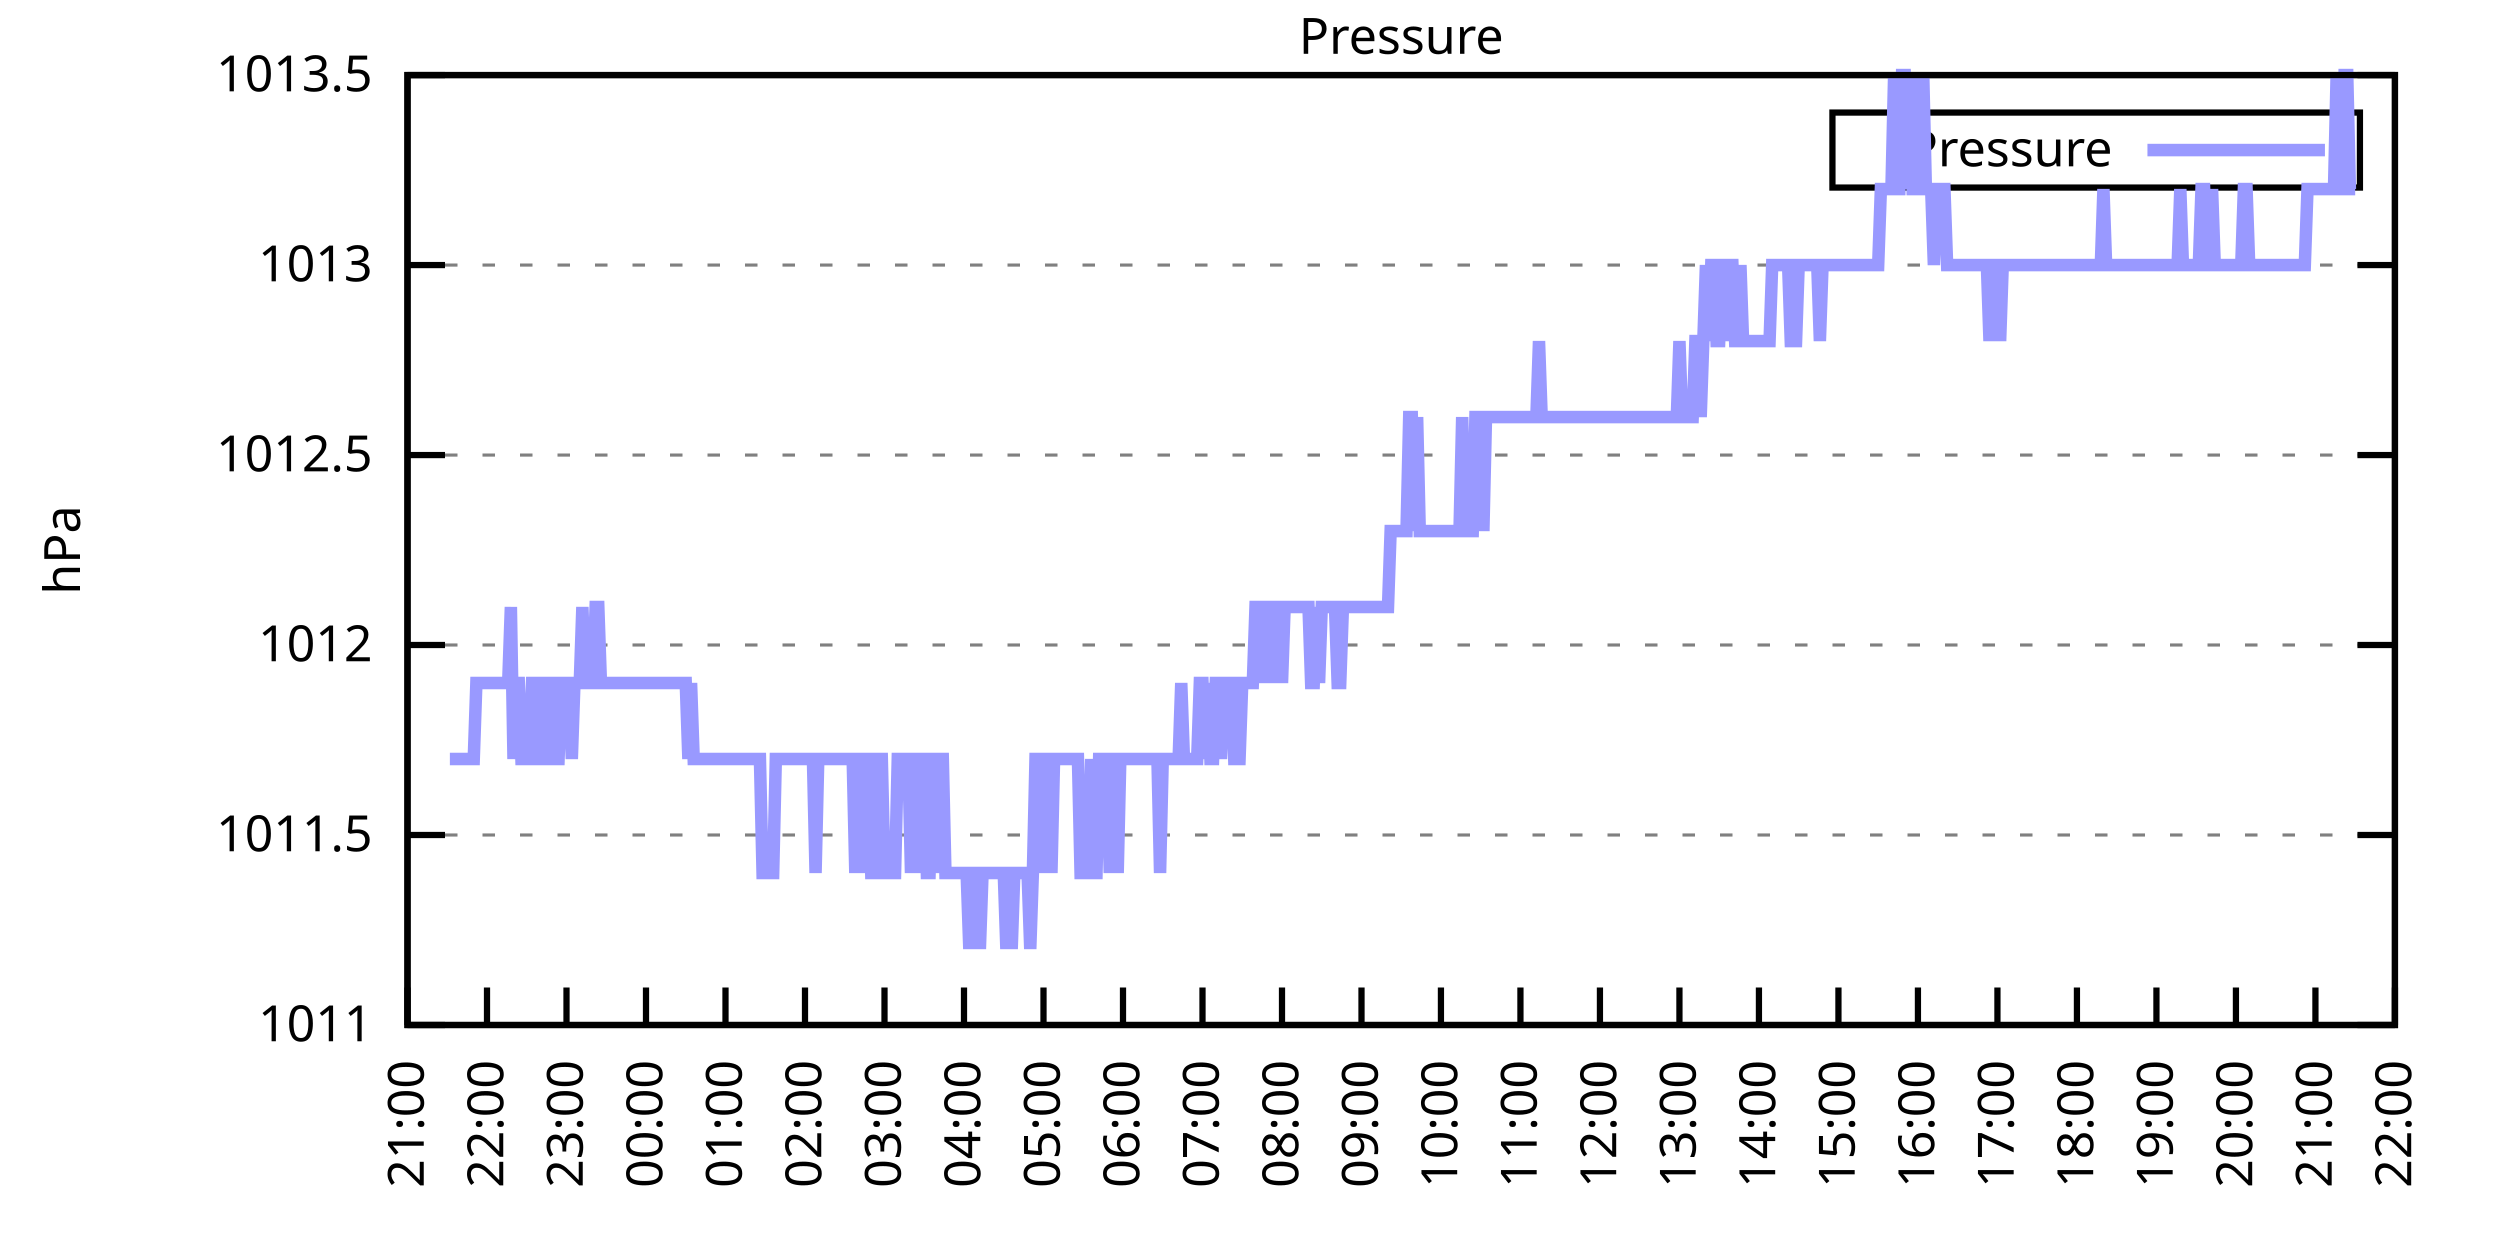
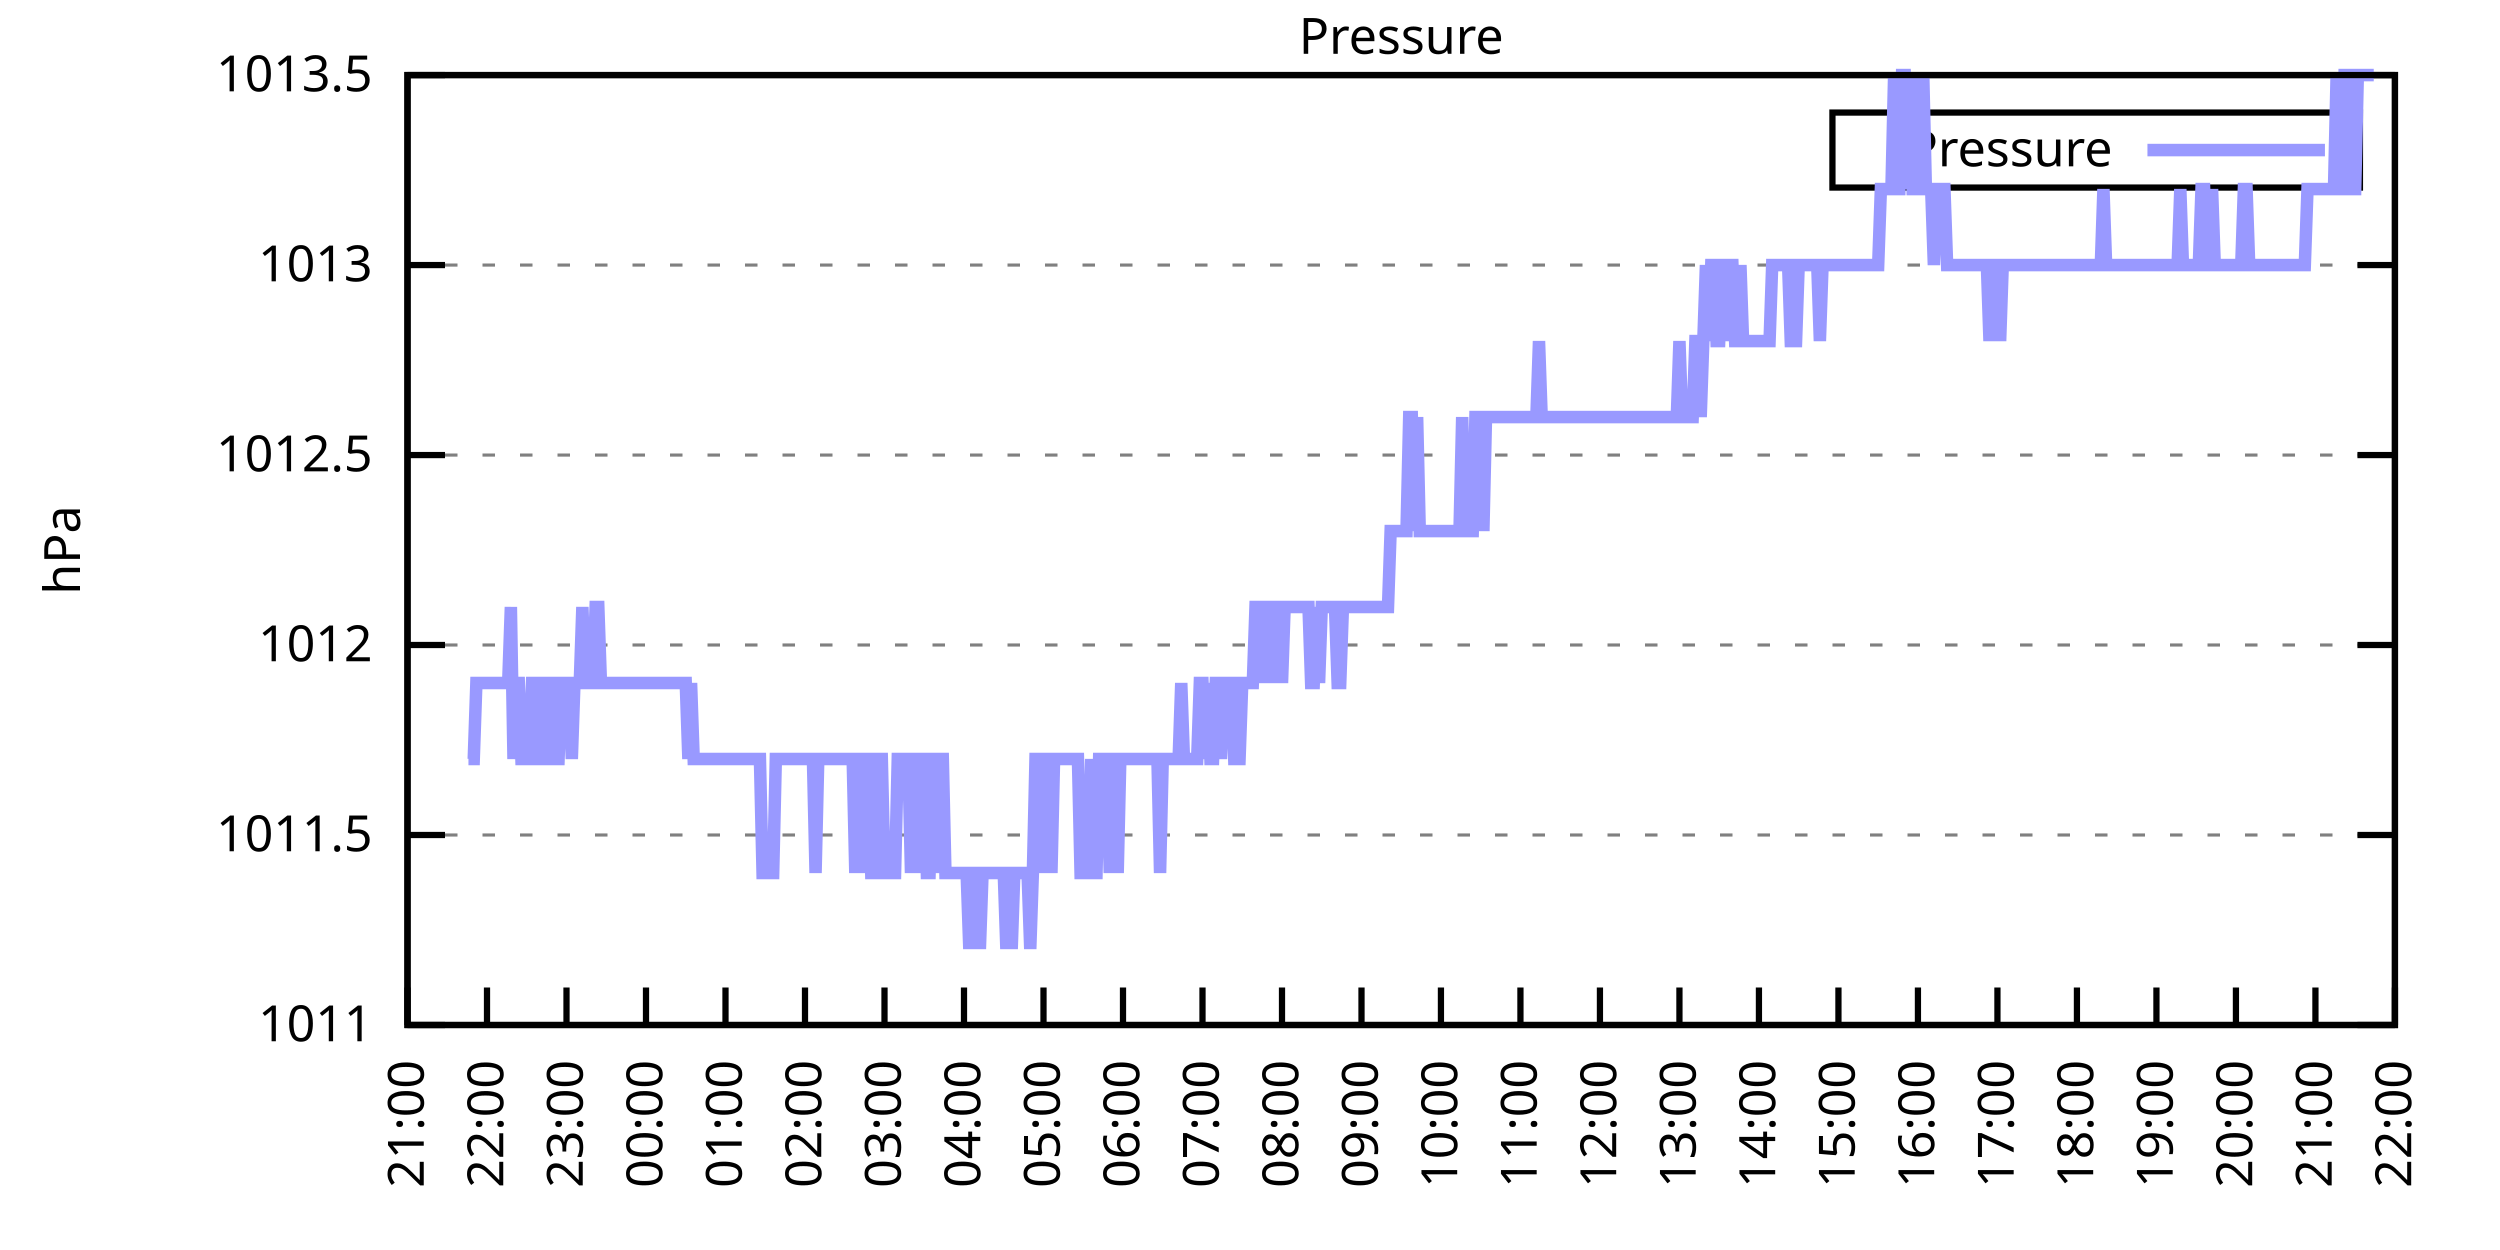
<svg xmlns="http://www.w3.org/2000/svg" xmlns:xlink="http://www.w3.org/1999/xlink" width="400" height="200" viewBox="0 0 400 200">
  <g id="gnuplot_canvas">
    <rect x="0" y="0" width="400" height="200" fill="none" />
    <defs>
      <circle id="gpDot" r="0.5" stroke-width="0.5" stroke="currentColor" />
      <path id="gpPt0" stroke-width="0.333" stroke="currentColor" d="M-1,0 h2 M0,-1 v2" />
      <path id="gpPt1" stroke-width="0.333" stroke="currentColor" d="M-1,-1 L1,1 M1,-1 L-1,1" />
      <path id="gpPt2" stroke-width="0.333" stroke="currentColor" d="M-1,0 L1,0 M0,-1 L0,1 M-1,-1 L1,1 M-1,1 L1,-1" />
      <rect id="gpPt3" stroke-width="0.333" stroke="currentColor" x="-1" y="-1" width="2" height="2" />
      <rect id="gpPt4" stroke-width="0.333" stroke="currentColor" fill="currentColor" x="-1" y="-1" width="2" height="2" />
      <circle id="gpPt5" stroke-width="0.333" stroke="currentColor" cx="0" cy="0" r="1" />
      <use xlink:href="#gpPt5" id="gpPt6" fill="currentColor" stroke="none" />
      <path id="gpPt7" stroke-width="0.333" stroke="currentColor" d="M0,-1.33 L-1.33,0.67 L1.33,0.67 z" />
      <use xlink:href="#gpPt7" id="gpPt8" fill="currentColor" stroke="none" />
      <use xlink:href="#gpPt7" id="gpPt9" stroke="currentColor" transform="rotate(180)" />
      <use xlink:href="#gpPt9" id="gpPt10" fill="currentColor" stroke="none" />
      <use xlink:href="#gpPt3" id="gpPt11" stroke="currentColor" transform="rotate(45)" />
      <use xlink:href="#gpPt11" id="gpPt12" fill="currentColor" stroke="none" />
      <path id="gpPt13" stroke-width="0.333" stroke="currentColor" d="M0,1.330 L1.265,0.411 L0.782,-1.067 L-0.782,-1.076 L-1.265,0.411 z" />
      <use xlink:href="#gpPt13" id="gpPt14" fill="currentColor" stroke="none" />
      <filter id="textbox" filterUnits="objectBoundingBox" x="0" y="0" height="1" width="1">
        <feFlood flood-color="white" flood-opacity="1" result="bgnd" />
        <feComposite in="SourceGraphic" in2="bgnd" operator="atop" />
      </filter>
      <filter id="greybox" filterUnits="objectBoundingBox" x="0" y="0" height="1" width="1">
        <feFlood flood-color="lightgrey" flood-opacity="1" result="grey" />
        <feComposite in="SourceGraphic" in2="grey" operator="atop" />
      </filter>
    </defs>
    <g fill="none" color="white" stroke="currentColor" stroke-width="1.00" stroke-linecap="butt" stroke-linejoin="miter">
</g>
    <g fill="none" color="black" stroke="currentColor" stroke-width="1.00" stroke-linecap="butt" stroke-linejoin="miter">
      <g stroke="none" shape-rendering="crispEdges">
        <polygon fill="rgb(255, 255, 255)" points="65.20,164.00 383.18,164.00 383.18,12.02 65.20,12.02 " />
      </g>
    </g>
    <g fill="none" color="black" stroke="currentColor" stroke-width="1.00" stroke-linecap="butt" stroke-linejoin="miter">
</g>
    <g fill="none" color="black" stroke="black" stroke-width="0.50" stroke-linecap="butt" stroke-linejoin="miter">
</g>
    <g fill="none" color="gray" stroke="currentColor" stroke-width="0.50" stroke-linecap="butt" stroke-linejoin="miter">
      <path stroke="gray" stroke-dasharray="2,4" class="gridline" d="M65.20,164.00 L383.19,164.00  " />
    </g>
    <g fill="none" color="gray" stroke="gray" stroke-width="1.00" stroke-linecap="butt" stroke-linejoin="miter">
</g>
    <g fill="none" color="black" stroke="currentColor" stroke-width="1.00" stroke-linecap="butt" stroke-linejoin="miter">
      <path stroke="black" d="M65.20,164.00 L71.20,164.00 M383.19,164.00 L377.19,164.00  " />
      <g transform="translate(59.60,166.60)" stroke="none" fill="black" font-family="Sans" font-size="8.00" text-anchor="end">
        <text>
          <tspan font-family="Sans"> 1011</tspan>
        </text>
      </g>
    </g>
    <g fill="none" color="black" stroke="currentColor" stroke-width="1.00" stroke-linecap="butt" stroke-linejoin="miter">
</g>
    <g fill="none" color="black" stroke="black" stroke-width="0.50" stroke-linecap="butt" stroke-linejoin="miter">
</g>
    <g fill="none" color="gray" stroke="currentColor" stroke-width="0.50" stroke-linecap="butt" stroke-linejoin="miter">
      <path stroke="gray" stroke-dasharray="2,4" class="gridline" d="M65.20,133.60 L383.19,133.60  " />
    </g>
    <g fill="none" color="gray" stroke="gray" stroke-width="1.00" stroke-linecap="butt" stroke-linejoin="miter">
</g>
    <g fill="none" color="black" stroke="currentColor" stroke-width="1.00" stroke-linecap="butt" stroke-linejoin="miter">
      <path stroke="black" d="M65.20,133.60 L71.20,133.60 M383.19,133.60 L377.19,133.60  " />
      <g transform="translate(59.60,136.20)" stroke="none" fill="black" font-family="Sans" font-size="8.00" text-anchor="end">
        <text>
          <tspan font-family="Sans"> 1011.5</tspan>
        </text>
      </g>
    </g>
    <g fill="none" color="black" stroke="currentColor" stroke-width="1.00" stroke-linecap="butt" stroke-linejoin="miter">
</g>
    <g fill="none" color="black" stroke="black" stroke-width="0.50" stroke-linecap="butt" stroke-linejoin="miter">
</g>
    <g fill="none" color="gray" stroke="currentColor" stroke-width="0.50" stroke-linecap="butt" stroke-linejoin="miter">
      <path stroke="gray" stroke-dasharray="2,4" class="gridline" d="M65.20,103.20 L383.19,103.20  " />
    </g>
    <g fill="none" color="gray" stroke="gray" stroke-width="1.00" stroke-linecap="butt" stroke-linejoin="miter">
</g>
    <g fill="none" color="black" stroke="currentColor" stroke-width="1.00" stroke-linecap="butt" stroke-linejoin="miter">
      <path stroke="black" d="M65.20,103.20 L71.20,103.20 M383.19,103.20 L377.19,103.20  " />
      <g transform="translate(59.60,105.80)" stroke="none" fill="black" font-family="Sans" font-size="8.00" text-anchor="end">
        <text>
          <tspan font-family="Sans"> 1012</tspan>
        </text>
      </g>
    </g>
    <g fill="none" color="black" stroke="currentColor" stroke-width="1.00" stroke-linecap="butt" stroke-linejoin="miter">
</g>
    <g fill="none" color="black" stroke="black" stroke-width="0.50" stroke-linecap="butt" stroke-linejoin="miter">
</g>
    <g fill="none" color="gray" stroke="currentColor" stroke-width="0.50" stroke-linecap="butt" stroke-linejoin="miter">
      <path stroke="gray" stroke-dasharray="2,4" class="gridline" d="M65.20,72.81 L383.19,72.81  " />
    </g>
    <g fill="none" color="gray" stroke="gray" stroke-width="1.00" stroke-linecap="butt" stroke-linejoin="miter">
</g>
    <g fill="none" color="black" stroke="currentColor" stroke-width="1.00" stroke-linecap="butt" stroke-linejoin="miter">
      <path stroke="black" d="M65.20,72.81 L71.20,72.81 M383.19,72.81 L377.19,72.81  " />
      <g transform="translate(59.60,75.41)" stroke="none" fill="black" font-family="Sans" font-size="8.00" text-anchor="end">
        <text>
          <tspan font-family="Sans"> 1012.5</tspan>
        </text>
      </g>
    </g>
    <g fill="none" color="black" stroke="currentColor" stroke-width="1.00" stroke-linecap="butt" stroke-linejoin="miter">
</g>
    <g fill="none" color="black" stroke="black" stroke-width="0.50" stroke-linecap="butt" stroke-linejoin="miter">
</g>
    <g fill="none" color="gray" stroke="currentColor" stroke-width="0.50" stroke-linecap="butt" stroke-linejoin="miter">
      <path stroke="gray" stroke-dasharray="2,4" class="gridline" d="M65.20,42.41 L383.19,42.41  " />
    </g>
    <g fill="none" color="gray" stroke="gray" stroke-width="1.00" stroke-linecap="butt" stroke-linejoin="miter">
</g>
    <g fill="none" color="black" stroke="currentColor" stroke-width="1.00" stroke-linecap="butt" stroke-linejoin="miter">
      <path stroke="black" d="M65.20,42.41 L71.20,42.41 M383.19,42.41 L377.19,42.41  " />
      <g transform="translate(59.60,45.01)" stroke="none" fill="black" font-family="Sans" font-size="8.00" text-anchor="end">
        <text>
          <tspan font-family="Sans"> 1013</tspan>
        </text>
      </g>
    </g>
    <g fill="none" color="black" stroke="currentColor" stroke-width="1.00" stroke-linecap="butt" stroke-linejoin="miter">
</g>
    <g fill="none" color="black" stroke="black" stroke-width="0.50" stroke-linecap="butt" stroke-linejoin="miter">
</g>
    <g fill="none" color="gray" stroke="currentColor" stroke-width="0.50" stroke-linecap="butt" stroke-linejoin="miter">
      <path stroke="gray" stroke-dasharray="2,4" class="gridline" d="M65.20,12.01 L383.19,12.01  " />
    </g>
    <g fill="none" color="gray" stroke="gray" stroke-width="1.00" stroke-linecap="butt" stroke-linejoin="miter">
</g>
    <g fill="none" color="black" stroke="currentColor" stroke-width="1.00" stroke-linecap="butt" stroke-linejoin="miter">
      <path stroke="black" d="M65.20,12.01 L71.20,12.01 M383.19,12.01 L377.19,12.01  " />
      <g transform="translate(59.60,14.61)" stroke="none" fill="black" font-family="Sans" font-size="8.00" text-anchor="end">
        <text>
          <tspan font-family="Sans"> 1013.5</tspan>
        </text>
      </g>
    </g>
    <g fill="none" color="black" stroke="currentColor" stroke-width="1.00" stroke-linecap="butt" stroke-linejoin="miter">
      <path stroke="black" d="M65.20,164.00 L65.20,158.00  " />
      <g transform="translate(67.80,169.60) rotate(270.00)" stroke="none" fill="black" font-family="Sans" font-size="8.00" text-anchor="end">
        <text>
          <tspan font-family="Sans">21:00</tspan>
        </text>
      </g>
    </g>
    <g fill="none" color="black" stroke="currentColor" stroke-width="1.00" stroke-linecap="butt" stroke-linejoin="miter">
      <path stroke="black" d="M77.92,164.00 L77.92,158.00  " />
      <g transform="translate(80.52,169.60) rotate(270.00)" stroke="none" fill="black" font-family="Sans" font-size="8.00" text-anchor="end">
        <text>
          <tspan font-family="Sans">22:00</tspan>
        </text>
      </g>
    </g>
    <g fill="none" color="black" stroke="currentColor" stroke-width="1.00" stroke-linecap="butt" stroke-linejoin="miter">
      <path stroke="black" d="M90.64,164.00 L90.64,158.00  " />
      <g transform="translate(93.24,169.60) rotate(270.00)" stroke="none" fill="black" font-family="Sans" font-size="8.00" text-anchor="end">
        <text>
          <tspan font-family="Sans">23:00</tspan>
        </text>
      </g>
    </g>
    <g fill="none" color="black" stroke="currentColor" stroke-width="1.00" stroke-linecap="butt" stroke-linejoin="miter">
      <path stroke="black" d="M103.36,164.00 L103.36,158.00  " />
      <g transform="translate(105.96,169.60) rotate(270.00)" stroke="none" fill="black" font-family="Sans" font-size="8.00" text-anchor="end">
        <text>
          <tspan font-family="Sans">00:00</tspan>
        </text>
      </g>
    </g>
    <g fill="none" color="black" stroke="currentColor" stroke-width="1.00" stroke-linecap="butt" stroke-linejoin="miter">
      <path stroke="black" d="M116.08,164.00 L116.08,158.00  " />
      <g transform="translate(118.68,169.60) rotate(270.00)" stroke="none" fill="black" font-family="Sans" font-size="8.00" text-anchor="end">
        <text>
          <tspan font-family="Sans">01:00</tspan>
        </text>
      </g>
    </g>
    <g fill="none" color="black" stroke="currentColor" stroke-width="1.00" stroke-linecap="butt" stroke-linejoin="miter">
      <path stroke="black" d="M128.80,164.00 L128.80,158.00  " />
      <g transform="translate(131.40,169.60) rotate(270.00)" stroke="none" fill="black" font-family="Sans" font-size="8.00" text-anchor="end">
        <text>
          <tspan font-family="Sans">02:00</tspan>
        </text>
      </g>
    </g>
    <g fill="none" color="black" stroke="currentColor" stroke-width="1.00" stroke-linecap="butt" stroke-linejoin="miter">
      <path stroke="black" d="M141.52,164.00 L141.52,158.00  " />
      <g transform="translate(144.12,169.60) rotate(270.00)" stroke="none" fill="black" font-family="Sans" font-size="8.00" text-anchor="end">
        <text>
          <tspan font-family="Sans">03:00</tspan>
        </text>
      </g>
    </g>
    <g fill="none" color="black" stroke="currentColor" stroke-width="1.00" stroke-linecap="butt" stroke-linejoin="miter">
      <path stroke="black" d="M154.24,164.00 L154.24,158.00  " />
      <g transform="translate(156.84,169.60) rotate(270.00)" stroke="none" fill="black" font-family="Sans" font-size="8.00" text-anchor="end">
        <text>
          <tspan font-family="Sans">04:00</tspan>
        </text>
      </g>
    </g>
    <g fill="none" color="black" stroke="currentColor" stroke-width="1.00" stroke-linecap="butt" stroke-linejoin="miter">
      <path stroke="black" d="M166.96,164.00 L166.96,158.00  " />
      <g transform="translate(169.56,169.60) rotate(270.00)" stroke="none" fill="black" font-family="Sans" font-size="8.00" text-anchor="end">
        <text>
          <tspan font-family="Sans">05:00</tspan>
        </text>
      </g>
    </g>
    <g fill="none" color="black" stroke="currentColor" stroke-width="1.00" stroke-linecap="butt" stroke-linejoin="miter">
      <path stroke="black" d="M179.68,164.00 L179.68,158.00  " />
      <g transform="translate(182.28,169.60) rotate(270.00)" stroke="none" fill="black" font-family="Sans" font-size="8.00" text-anchor="end">
        <text>
          <tspan font-family="Sans">06:00</tspan>
        </text>
      </g>
    </g>
    <g fill="none" color="black" stroke="currentColor" stroke-width="1.00" stroke-linecap="butt" stroke-linejoin="miter">
      <path stroke="black" d="M192.40,164.00 L192.40,158.00  " />
      <g transform="translate(195.00,169.60) rotate(270.00)" stroke="none" fill="black" font-family="Sans" font-size="8.00" text-anchor="end">
        <text>
          <tspan font-family="Sans">07:00</tspan>
        </text>
      </g>
    </g>
    <g fill="none" color="black" stroke="currentColor" stroke-width="1.00" stroke-linecap="butt" stroke-linejoin="miter">
      <path stroke="black" d="M205.12,164.00 L205.12,158.00  " />
      <g transform="translate(207.72,169.60) rotate(270.00)" stroke="none" fill="black" font-family="Sans" font-size="8.00" text-anchor="end">
        <text>
          <tspan font-family="Sans">08:00</tspan>
        </text>
      </g>
    </g>
    <g fill="none" color="black" stroke="currentColor" stroke-width="1.00" stroke-linecap="butt" stroke-linejoin="miter">
      <path stroke="black" d="M217.84,164.00 L217.84,158.00  " />
      <g transform="translate(220.44,169.60) rotate(270.00)" stroke="none" fill="black" font-family="Sans" font-size="8.00" text-anchor="end">
        <text>
          <tspan font-family="Sans">09:00</tspan>
        </text>
      </g>
    </g>
    <g fill="none" color="black" stroke="currentColor" stroke-width="1.00" stroke-linecap="butt" stroke-linejoin="miter">
      <path stroke="black" d="M230.55,164.00 L230.55,158.00  " />
      <g transform="translate(233.15,169.60) rotate(270.00)" stroke="none" fill="black" font-family="Sans" font-size="8.00" text-anchor="end">
        <text>
          <tspan font-family="Sans">10:00</tspan>
        </text>
      </g>
    </g>
    <g fill="none" color="black" stroke="currentColor" stroke-width="1.00" stroke-linecap="butt" stroke-linejoin="miter">
      <path stroke="black" d="M243.27,164.00 L243.27,158.00  " />
      <g transform="translate(245.87,169.60) rotate(270.00)" stroke="none" fill="black" font-family="Sans" font-size="8.00" text-anchor="end">
        <text>
          <tspan font-family="Sans">11:00</tspan>
        </text>
      </g>
    </g>
    <g fill="none" color="black" stroke="currentColor" stroke-width="1.00" stroke-linecap="butt" stroke-linejoin="miter">
      <path stroke="black" d="M255.99,164.00 L255.99,158.00  " />
      <g transform="translate(258.59,169.60) rotate(270.00)" stroke="none" fill="black" font-family="Sans" font-size="8.00" text-anchor="end">
        <text>
          <tspan font-family="Sans">12:00</tspan>
        </text>
      </g>
    </g>
    <g fill="none" color="black" stroke="currentColor" stroke-width="1.00" stroke-linecap="butt" stroke-linejoin="miter">
      <path stroke="black" d="M268.71,164.00 L268.71,158.00  " />
      <g transform="translate(271.31,169.60) rotate(270.00)" stroke="none" fill="black" font-family="Sans" font-size="8.00" text-anchor="end">
        <text>
          <tspan font-family="Sans">13:00</tspan>
        </text>
      </g>
    </g>
    <g fill="none" color="black" stroke="currentColor" stroke-width="1.00" stroke-linecap="butt" stroke-linejoin="miter">
      <path stroke="black" d="M281.43,164.00 L281.43,158.00  " />
      <g transform="translate(284.03,169.60) rotate(270.00)" stroke="none" fill="black" font-family="Sans" font-size="8.00" text-anchor="end">
        <text>
          <tspan font-family="Sans">14:00</tspan>
        </text>
      </g>
    </g>
    <g fill="none" color="black" stroke="currentColor" stroke-width="1.00" stroke-linecap="butt" stroke-linejoin="miter">
      <path stroke="black" d="M294.15,164.00 L294.15,158.00  " />
      <g transform="translate(296.75,169.60) rotate(270.00)" stroke="none" fill="black" font-family="Sans" font-size="8.00" text-anchor="end">
        <text>
          <tspan font-family="Sans">15:00</tspan>
        </text>
      </g>
    </g>
    <g fill="none" color="black" stroke="currentColor" stroke-width="1.00" stroke-linecap="butt" stroke-linejoin="miter">
      <path stroke="black" d="M306.87,164.00 L306.87,158.00  " />
      <g transform="translate(309.47,169.60) rotate(270.00)" stroke="none" fill="black" font-family="Sans" font-size="8.00" text-anchor="end">
        <text>
          <tspan font-family="Sans">16:00</tspan>
        </text>
      </g>
    </g>
    <g fill="none" color="black" stroke="currentColor" stroke-width="1.00" stroke-linecap="butt" stroke-linejoin="miter">
      <path stroke="black" d="M319.59,164.00 L319.59,158.00  " />
      <g transform="translate(322.19,169.60) rotate(270.00)" stroke="none" fill="black" font-family="Sans" font-size="8.00" text-anchor="end">
        <text>
          <tspan font-family="Sans">17:00</tspan>
        </text>
      </g>
    </g>
    <g fill="none" color="black" stroke="currentColor" stroke-width="1.00" stroke-linecap="butt" stroke-linejoin="miter">
      <path stroke="black" d="M332.31,164.00 L332.31,158.00  " />
      <g transform="translate(334.91,169.60) rotate(270.00)" stroke="none" fill="black" font-family="Sans" font-size="8.00" text-anchor="end">
        <text>
          <tspan font-family="Sans">18:00</tspan>
        </text>
      </g>
    </g>
    <g fill="none" color="black" stroke="currentColor" stroke-width="1.00" stroke-linecap="butt" stroke-linejoin="miter">
      <path stroke="black" d="M345.03,164.00 L345.03,158.00  " />
      <g transform="translate(347.63,169.60) rotate(270.00)" stroke="none" fill="black" font-family="Sans" font-size="8.00" text-anchor="end">
        <text>
          <tspan font-family="Sans">19:00</tspan>
        </text>
      </g>
    </g>
    <g fill="none" color="black" stroke="currentColor" stroke-width="1.00" stroke-linecap="butt" stroke-linejoin="miter">
      <path stroke="black" d="M357.75,164.00 L357.75,158.00  " />
      <g transform="translate(360.35,169.60) rotate(270.00)" stroke="none" fill="black" font-family="Sans" font-size="8.00" text-anchor="end">
        <text>
          <tspan font-family="Sans">20:00</tspan>
        </text>
      </g>
    </g>
    <g fill="none" color="black" stroke="currentColor" stroke-width="1.00" stroke-linecap="butt" stroke-linejoin="miter">
      <path stroke="black" d="M370.47,164.00 L370.47,158.00  " />
      <g transform="translate(373.07,169.60) rotate(270.00)" stroke="none" fill="black" font-family="Sans" font-size="8.00" text-anchor="end">
        <text>
          <tspan font-family="Sans">21:00</tspan>
        </text>
      </g>
    </g>
    <g fill="none" color="black" stroke="currentColor" stroke-width="1.00" stroke-linecap="butt" stroke-linejoin="miter">
      <path stroke="black" d="M383.19,164.00 L383.19,158.00  " />
      <g transform="translate(385.79,169.60) rotate(270.00)" stroke="none" fill="black" font-family="Sans" font-size="8.00" text-anchor="end">
        <text>
          <tspan font-family="Sans">22:00</tspan>
        </text>
      </g>
    </g>
    <g fill="none" color="black" stroke="currentColor" stroke-width="1.00" stroke-linecap="butt" stroke-linejoin="miter">
</g>
    <g fill="none" color="black" stroke="currentColor" stroke-width="1.00" stroke-linecap="butt" stroke-linejoin="miter">
      <path stroke="black" d="M65.20,12.01 L65.20,164.00 L383.19,164.00 L383.19,12.01 L65.20,12.01 Z  " />
    </g>
    <g fill="none" color="black" stroke="currentColor" stroke-width="1.00" stroke-linecap="butt" stroke-linejoin="miter">
</g>
    <g fill="none" color="black" stroke="currentColor" stroke-width="1.00" stroke-linecap="butt" stroke-linejoin="miter">
      <path stroke="black" d="M293.19,30.01 L293.19,18.01 L377.59,18.01 L377.59,30.01 L293.19,30.01 Z  " />
    </g>
    <g id="Pressure_plot_1">
      <g fill="none" color="white" stroke="black" stroke-width="2.00" stroke-linecap="butt" stroke-linejoin="miter">
</g>
      <g fill="none" color="black" stroke="currentColor" stroke-width="2.00" stroke-linecap="butt" stroke-linejoin="miter">
        <g transform="translate(337.99,26.61)" stroke="none" fill="black" font-family="Sans" font-size="8.00" text-anchor="end">
          <text>
            <tspan font-family="Sans">Pressure</tspan>
          </text>
        </g>
      </g>
      <g fill="none" color="black" stroke="currentColor" stroke-width="2.00" stroke-linecap="butt" stroke-linejoin="miter">
-         <path stroke="rgb(153, 153, 255)" d="M343.59,24.01 L371.99,24.01 M71.98,121.44 L72.41,121.44 L72.83,121.44 L73.26,121.44 L73.68,121.44 L74.10,121.44   L74.53,121.44 L74.95,121.44 L75.38,121.44 L75.80,121.44 L76.22,109.28 L76.65,109.28 L77.07,109.28 L77.50,109.28   L77.92,109.28 L78.34,109.28 L78.77,109.28 L79.19,109.28 L79.62,109.28 L80.04,109.28 L80.46,109.28 L80.89,109.28   L81.31,109.28 L81.74,97.12 L82.16,121.44 L82.58,109.28 L83.01,109.28 L83.43,121.44 L83.86,121.44 L84.28,121.44   L84.70,121.44 L85.13,109.28 L85.55,109.28 L85.98,109.28 L86.40,121.44 L86.82,121.44 L87.25,121.44 L87.67,109.28   L88.10,109.28 L88.52,109.28 L88.94,121.44 L89.37,121.44 L89.79,109.28 L90.22,109.28 L90.64,109.28 L91.06,109.28   L91.49,121.44 L91.91,109.28 L92.34,109.28 L92.76,109.28 L93.18,97.12 L93.61,109.28 L94.03,109.28 L94.46,109.28   L94.88,109.28 L95.30,97.12 L95.73,97.12 L96.15,109.28 L96.58,109.28 L97.00,109.28 L97.42,109.28 L97.85,109.28   L98.27,109.28 L98.69,109.28 L99.12,109.28 L99.54,109.28 L99.97,109.28 L100.39,109.28 L100.81,109.28 L101.24,109.28   L101.66,109.28 L102.09,109.28 L102.51,109.28 L102.93,109.28 L103.36,109.28 L103.78,109.28 L104.21,109.28 L104.63,109.28   L105.05,109.28 L105.48,109.28 L105.90,109.28 L106.33,109.28 L106.75,109.28 L107.17,109.28 L107.60,109.28 L108.02,109.28   L108.45,109.28 L108.87,109.28 L109.29,109.28 L109.72,109.28 L110.14,121.44 L110.57,109.28 L110.99,121.44 L111.41,121.44   L111.84,121.44 L112.26,121.44 L112.69,121.44 L113.11,121.44 L113.53,121.44 L113.96,121.44 L114.38,121.44 L114.81,121.44   L115.23,121.44 L115.65,121.44 L116.08,121.44 L116.50,121.44 L116.93,121.44 L117.35,121.44 L117.77,121.44 L118.20,121.44   L118.62,121.44 L119.05,121.44 L119.47,121.44 L119.89,121.44 L120.32,121.44 L120.74,121.44 L121.17,121.44 L121.59,121.44   L122.01,139.68 L122.44,139.68 L122.86,139.68 L123.29,139.68 L123.71,139.68 L124.13,121.44 L124.56,121.44 L124.98,121.44   L125.41,121.44 L125.83,121.44 L126.25,121.44 L126.68,121.44 L127.10,121.44 L127.53,121.44 L127.95,121.44 L128.37,121.44   L128.80,121.44 L129.22,121.44 L129.65,121.44 L130.07,121.44 L130.49,139.68 L130.92,121.44 L131.34,121.44 L131.77,121.44   L132.19,121.44 L132.61,121.44 L133.04,121.44 L133.46,121.44 L133.89,121.44 L134.31,121.44 L134.73,121.44 L135.16,121.44   L135.58,121.44 L136.01,121.44 L136.43,121.44 L136.85,139.68 L137.28,121.44 L137.70,121.44 L138.13,139.68 L138.55,121.44   L138.97,121.44 L139.40,139.68 L139.82,139.68 L140.25,121.44 L140.67,121.44 L141.09,121.44 L141.52,139.68 L141.94,139.68   L142.37,139.68 L142.79,139.68 L143.21,139.68 L143.64,121.44 L144.06,121.44 L144.49,121.44 L144.91,121.44 L145.33,121.44   L145.76,139.68 L146.18,121.44 L146.61,121.44 L147.03,139.68 L147.45,121.44 L147.88,121.44 L148.30,139.68 L148.73,139.68   L149.15,121.44 L149.57,121.44 L150.00,139.68 L150.42,121.44 L150.85,121.44 L151.27,139.68 L151.69,139.68 L152.12,139.68   L152.54,139.68 L152.97,139.68 L153.39,139.68 L153.81,139.68 L154.24,139.68 L154.66,139.68 L155.09,151.84 L155.51,139.68   L155.93,139.68 L156.36,139.68 L156.78,151.84 L157.21,139.68 L157.63,139.68 L158.05,139.68 L158.48,139.68 L158.90,139.68   L159.33,139.68 L159.75,139.68 L160.17,139.68 L160.60,139.68 L161.02,151.84 L161.44,139.68 L161.87,151.84 L162.29,139.68   L162.72,139.68 L163.14,139.68 L163.56,139.68 L163.99,139.68 L164.41,139.68 L164.84,151.84 L165.26,139.68 L165.68,121.44   L166.11,121.44 L166.53,121.44 L166.96,139.68 L167.38,121.44 L167.80,121.44 L168.23,139.68 L168.65,121.44 L169.08,121.44   L169.50,121.44 L169.92,121.44 L170.35,121.44 L170.77,121.44 L171.20,121.44 L171.62,121.44 L172.04,121.44 L172.47,121.44   L172.89,139.68 L173.32,139.68 L173.74,139.68 L174.16,139.68 L174.59,121.44 L175.01,139.68 L175.44,139.68 L175.86,121.44   L176.28,121.44 L176.71,121.44 L177.13,121.44 L177.56,139.68 L177.98,121.44 L178.40,121.44 L178.83,139.68 L179.25,121.44   L179.68,121.44 L180.10,121.44 L180.52,121.44 L180.95,121.44 L181.37,121.44 L181.80,121.44 L182.22,121.44 L182.64,121.44   L183.07,121.44 L183.49,121.44 L183.92,121.44 L184.34,121.44 L184.76,121.44 L185.19,121.44 L185.61,139.68 L186.04,121.44   L186.46,121.44 L186.88,121.44 L187.31,121.44 L187.73,121.44 L188.16,121.44 L188.58,121.44 L189.00,109.28 L189.43,121.44   L189.85,121.44 L190.28,121.44 L190.70,121.44 L191.12,121.44 L191.55,121.44 L191.97,109.28 L192.40,109.28 L192.82,121.44   L193.24,109.28 L193.67,121.44 L194.09,121.44 L194.52,109.28 L194.94,109.28 L195.36,121.44 L195.79,109.28 L196.21,109.28   L196.64,109.28 L197.06,109.28 L197.48,121.44 L197.91,121.44 L198.33,121.44 L198.76,109.28 L199.18,109.28 L199.60,109.28   L200.03,109.28 L200.45,109.28 L200.88,97.12 L201.30,97.12 L201.72,109.28 L202.15,97.12 L202.57,109.28 L203.00,97.12   L203.42,97.12 L203.84,97.12 L204.27,109.28 L204.69,97.12 L205.12,109.28 L205.54,97.12 L205.96,97.12 L206.39,97.12   L206.81,97.12 L207.24,97.12 L207.66,97.12 L208.08,97.12 L208.51,97.12 L208.93,97.12 L209.36,97.12 L209.78,109.28   L210.20,109.28 L210.63,97.12 L211.05,109.28 L211.48,97.12 L211.90,97.12 L212.32,97.12 L212.75,97.12 L213.17,97.12   L213.60,97.12 L214.02,109.28 L214.44,109.28 L214.87,97.12 L215.29,97.12 L215.72,97.12 L216.14,97.12 L216.56,97.12   L216.99,97.12 L217.41,97.12 L217.84,97.12 L218.26,97.12 L218.68,97.12 L219.11,97.12 L219.53,97.12 L219.96,97.12   L220.38,97.12 L220.80,97.12 L221.23,97.12 L221.65,97.12 L222.08,97.12 L222.50,84.97 L222.92,84.97 L223.35,84.97   L223.77,84.97 L224.20,84.97 L224.62,84.97 L225.04,84.97 L225.47,66.73 L225.89,66.73 L226.31,84.97 L226.74,66.73   L227.16,84.97 L227.59,84.97 L228.01,84.97 L228.43,84.97 L228.86,84.97 L229.28,84.97 L229.71,84.97 L230.13,84.97   L230.55,84.97 L230.98,84.97 L231.40,84.97 L231.83,84.97 L232.25,84.97 L232.67,84.97 L233.10,84.97 L233.52,84.97   L233.95,66.73 L234.37,84.97 L234.79,84.97 L235.22,84.97 L235.64,84.97 L236.07,66.73 L236.49,66.73 L236.91,66.73   L237.34,84.97 L237.76,66.73 L238.19,66.73 L238.61,66.73 L239.03,66.73 L239.46,66.73 L239.88,66.73 L240.31,66.73   L240.73,66.73 L241.15,66.73 L241.58,66.73 L242.00,66.73 L242.43,66.73 L242.85,66.73 L243.27,66.73 L243.70,66.73   L244.12,66.73 L244.55,66.73 L244.97,66.73 L245.39,66.73 L245.82,66.73 L246.24,54.57 L246.67,66.73 L247.09,66.73   L247.51,66.73 L247.94,66.73 L248.36,66.73 L248.79,66.73 L249.21,66.73 L249.63,66.73 L250.06,66.73 L250.48,66.73   L250.91,66.73 L251.33,66.73 L251.75,66.73 L252.18,66.73 L252.60,66.73 L253.03,66.73 L253.45,66.73 L253.87,66.73   L254.30,66.73 L254.72,66.73 L255.15,66.73 L255.57,66.73 L255.99,66.73 L256.42,66.73 L256.84,66.73 L257.27,66.73   L257.69,66.73 L258.11,66.73 L258.54,66.73 L258.96,66.73 L259.39,66.73 L259.81,66.73 L260.23,66.73 L260.66,66.73   L261.08,66.73 L261.51,66.73 L261.93,66.73 L262.35,66.73 L262.78,66.73 L263.20,66.73 L263.63,66.73 L264.05,66.73   L264.47,66.73 L264.90,66.73 L265.32,66.73 L265.75,66.73 L266.17,66.73 L266.59,66.73 L267.02,66.73 L267.44,66.73   L267.87,66.73 L268.29,66.73 L268.71,54.57 L269.14,66.73 L269.56,66.73 L269.99,66.73 L270.41,66.73 L270.83,66.73   L271.26,54.57 L271.68,54.57 L272.11,66.73 L272.53,54.57 L272.95,42.41 L273.38,54.57 L273.80,42.41 L274.23,42.41   L274.65,54.57 L275.07,54.57 L275.50,42.41 L275.92,42.41 L276.35,54.57 L276.77,42.41 L277.19,42.41 L277.62,54.57   L278.04,54.57 L278.47,42.41 L278.89,54.57 L279.31,54.57 L279.74,54.57 L280.16,54.57 L280.59,54.57 L281.01,54.57   L281.43,54.57 L281.86,54.57 L282.28,54.57 L282.71,54.57 L283.13,54.57 L283.55,42.41 L283.98,42.41 L284.40,42.41   L284.83,42.41 L285.25,42.41 L285.67,42.41 L286.10,42.41 L286.52,54.57 L286.95,54.57 L287.37,54.57 L287.79,42.41   L288.22,42.41 L288.64,42.41 L289.06,42.41 L289.49,42.41 L289.91,42.41 L290.34,42.41 L290.76,42.41 L291.18,54.57   L291.61,42.41 L292.03,42.41 L292.46,42.41 L292.88,42.41 L293.30,42.41 L293.73,42.41 L294.15,42.41 L294.58,42.41   L295.00,42.41 L295.42,42.41 L295.85,42.41 L296.27,42.41 L296.70,42.41 L297.12,42.41 L297.54,42.41 L297.97,42.41   L298.39,42.41 L298.82,42.41 L299.24,42.41 L299.66,42.41 L300.09,42.41 L300.51,42.41 L300.94,30.25 L301.36,30.25   L301.78,30.25 L302.21,30.25 L302.63,30.25 L303.06,12.01 L303.48,30.25 L303.90,30.25 L304.33,12.01 L304.75,12.01   L305.18,30.25 L305.60,12.01 L306.02,30.25 L306.45,30.25 L306.87,12.01 L307.30,30.25 L307.72,12.01 L308.14,30.25   L308.57,30.25 L308.99,30.25 L309.42,42.41 L309.84,30.25 L310.26,30.25 L310.69,30.25 L311.11,30.25 L311.54,42.41   L311.96,42.41 L312.38,42.41 L312.81,42.41 L313.23,42.41 L313.66,42.41 L314.08,42.41 L314.50,42.41 L314.93,42.41   L315.35,42.41 L315.78,42.41 L316.20,42.41 L316.62,42.41 L317.05,42.41 L317.47,42.41 L317.90,42.41 L318.32,54.57   L318.74,42.41 L319.17,42.41 L319.59,42.41 L320.02,54.57 L320.44,42.41 L320.86,42.41 L321.29,42.41 L321.71,42.41   L322.14,42.41 L322.56,42.41 L322.98,42.41 L323.41,42.41 L323.83,42.41 L324.26,42.41 L324.68,42.41 L325.10,42.41   L325.53,42.41 L325.95,42.41 L326.38,42.41 L326.80,42.41 L327.22,42.41 L327.65,42.41 L328.07,42.41 L328.50,42.41   L328.92,42.41 L329.34,42.41 L329.77,42.41 L330.19,42.41 L330.62,42.41 L331.04,42.41 L331.46,42.41 L331.89,42.41   L332.31,42.41 L332.74,42.41 L333.16,42.41 L333.58,42.41 L334.01,42.41 L334.43,42.41 L334.86,42.41 L335.28,42.41   L335.70,42.41 L336.13,42.41 L336.55,30.25 L336.98,42.41 L337.40,42.41 L337.82,42.41 L338.25,42.41 L338.67,42.41   L339.10,42.41 L339.52,42.41 L339.94,42.41 L340.37,42.41 L340.79,42.41 L341.22,42.41 L341.64,42.41 L342.06,42.41   L342.49,42.41 L342.91,42.41 L343.34,42.41 L343.76,42.41 L344.18,42.41 L344.61,42.41 L345.03,42.41 L345.46,42.41   L345.88,42.41 L346.30,42.41 L346.73,42.41 L347.15,42.41 L347.58,42.41 L348.00,42.41 L348.42,42.41 L348.85,30.25   L349.27,42.41 L349.70,42.41 L350.12,42.41 L350.54,42.41 L350.97,42.41 L351.39,42.41 L351.81,42.41 L352.24,30.25   L352.66,30.25 L353.09,42.41 L353.51,42.41 L353.93,30.25 L354.36,42.41 L354.78,42.41 L355.21,42.41 L355.63,42.41   L356.05,42.41 L356.48,42.41 L356.90,42.41 L357.33,42.41 L357.75,42.41 L358.17,42.41 L358.60,42.41 L359.02,30.25   L359.45,30.25 L359.87,42.41 L360.29,42.41 L360.72,42.41 L361.14,42.41 L361.57,42.41 L361.99,42.41 L362.41,42.41   L362.84,42.41 L363.26,42.41 L363.69,42.41 L364.11,42.41 L364.53,42.41 L364.96,42.41 L365.38,42.41 L365.81,42.41   L366.23,42.41 L366.65,42.41 L367.08,42.41 L367.50,42.41 L367.93,42.41 L368.35,42.41 L368.77,42.41 L369.20,30.25   L369.62,30.25 L370.05,30.25 L370.47,30.25 L370.89,30.25 L371.32,30.25 L371.74,30.25 L372.17,30.25 L372.59,30.25   L373.01,30.25 L373.44,30.25 L373.86,12.01 L374.29,30.25 L374.71,30.25 L375.13,12.01 L375.56,12.01 L375.98,30.25   L376.41,30.25 L376.83,30.25  " />
+         <path stroke="rgb(153, 153, 255)" d="M343.59,24.01 L371.99,24.01 M74.95,121.44 L75.38,121.44 L75.80,121.44 L76.22,109.28 L76.65,109.28 L77.07,109.28   L77.50,109.28 L77.92,109.28 L78.34,109.28 L78.77,109.28 L79.19,109.28 L79.62,109.28 L80.04,109.28 L80.46,109.28   L80.89,109.28 L81.31,109.28 L81.74,97.12 L82.16,121.44 L82.58,109.28 L83.01,109.28 L83.43,121.44 L83.86,121.44   L84.28,121.44 L84.70,121.44 L85.13,109.28 L85.55,109.28 L85.98,109.28 L86.40,121.44 L86.82,121.44 L87.25,121.44   L87.67,109.28 L88.10,109.28 L88.52,109.28 L88.94,121.44 L89.37,121.44 L89.79,109.28 L90.22,109.28 L90.64,109.28   L91.06,109.28 L91.49,121.44 L91.91,109.28 L92.34,109.28 L92.76,109.28 L93.18,97.12 L93.61,109.28 L94.03,109.28   L94.46,109.28 L94.88,109.28 L95.30,97.12 L95.73,97.12 L96.15,109.28 L96.58,109.28 L97.00,109.28 L97.42,109.28   L97.85,109.28 L98.27,109.28 L98.69,109.28 L99.12,109.28 L99.54,109.28 L99.97,109.28 L100.39,109.28 L100.81,109.28   L101.24,109.28 L101.66,109.28 L102.09,109.28 L102.51,109.28 L102.93,109.28 L103.36,109.28 L103.78,109.28 L104.21,109.28   L104.63,109.28 L105.05,109.28 L105.48,109.28 L105.90,109.28 L106.33,109.28 L106.75,109.28 L107.17,109.28 L107.60,109.28   L108.02,109.28 L108.45,109.28 L108.87,109.28 L109.29,109.28 L109.72,109.28 L110.14,121.44 L110.57,109.28 L110.99,121.44   L111.41,121.44 L111.84,121.44 L112.26,121.44 L112.69,121.44 L113.11,121.44 L113.53,121.44 L113.96,121.44 L114.38,121.44   L114.81,121.44 L115.23,121.44 L115.65,121.44 L116.08,121.44 L116.50,121.44 L116.93,121.44 L117.35,121.44 L117.77,121.44   L118.20,121.44 L118.62,121.44 L119.05,121.44 L119.47,121.44 L119.89,121.44 L120.32,121.44 L120.74,121.44 L121.17,121.44   L121.59,121.44 L122.01,139.68 L122.44,139.68 L122.86,139.68 L123.29,139.68 L123.71,139.68 L124.13,121.44 L124.56,121.44   L124.98,121.44 L125.41,121.44 L125.83,121.44 L126.25,121.44 L126.68,121.44 L127.10,121.44 L127.53,121.44 L127.95,121.44   L128.37,121.44 L128.80,121.44 L129.22,121.44 L129.65,121.44 L130.07,121.44 L130.49,139.68 L130.92,121.44 L131.34,121.44   L131.77,121.44 L132.19,121.44 L132.61,121.44 L133.04,121.44 L133.46,121.44 L133.89,121.44 L134.31,121.44 L134.73,121.44   L135.16,121.44 L135.58,121.44 L136.01,121.44 L136.43,121.44 L136.85,139.68 L137.28,121.44 L137.70,121.44 L138.13,139.68   L138.55,121.44 L138.97,121.44 L139.40,139.68 L139.82,139.68 L140.25,121.44 L140.67,121.44 L141.09,121.44 L141.52,139.68   L141.94,139.68 L142.37,139.68 L142.79,139.68 L143.21,139.68 L143.64,121.44 L144.06,121.44 L144.49,121.44 L144.91,121.44   L145.33,121.44 L145.76,139.68 L146.18,121.44 L146.61,121.44 L147.03,139.68 L147.45,121.44 L147.88,121.44 L148.30,139.68   L148.73,139.68 L149.15,121.44 L149.57,121.44 L150.00,139.68 L150.42,121.44 L150.85,121.44 L151.27,139.68 L151.69,139.68   L152.12,139.68 L152.54,139.68 L152.97,139.68 L153.39,139.68 L153.81,139.68 L154.24,139.68 L154.66,139.68 L155.09,151.84   L155.51,139.68 L155.93,139.68 L156.36,139.68 L156.78,151.84 L157.21,139.68 L157.63,139.68 L158.05,139.68 L158.48,139.68   L158.90,139.68 L159.33,139.68 L159.75,139.68 L160.17,139.68 L160.60,139.68 L161.02,151.84 L161.44,139.68 L161.87,151.84   L162.29,139.68 L162.72,139.68 L163.14,139.68 L163.56,139.68 L163.99,139.68 L164.41,139.68 L164.84,151.84 L165.26,139.68   L165.68,121.44 L166.11,121.44 L166.53,121.44 L166.96,139.68 L167.38,121.44 L167.80,121.44 L168.23,139.68 L168.65,121.44   L169.08,121.44 L169.50,121.44 L169.92,121.44 L170.35,121.44 L170.77,121.44 L171.20,121.44 L171.62,121.44 L172.04,121.44   L172.47,121.44 L172.89,139.68 L173.32,139.68 L173.74,139.68 L174.16,139.68 L174.59,121.44 L175.01,139.68 L175.44,139.68   L175.86,121.44 L176.28,121.44 L176.71,121.44 L177.13,121.44 L177.56,139.68 L177.98,121.44 L178.40,121.44 L178.83,139.68   L179.25,121.44 L179.68,121.44 L180.10,121.44 L180.52,121.44 L180.95,121.44 L181.37,121.44 L181.80,121.44 L182.22,121.44   L182.64,121.44 L183.07,121.44 L183.49,121.44 L183.92,121.44 L184.34,121.44 L184.76,121.44 L185.19,121.44 L185.61,139.68   L186.04,121.44 L186.46,121.44 L186.88,121.44 L187.31,121.44 L187.73,121.44 L188.16,121.44 L188.58,121.44 L189.00,109.28   L189.43,121.44 L189.85,121.44 L190.28,121.44 L190.70,121.44 L191.12,121.44 L191.55,121.44 L191.97,109.28 L192.40,109.28   L192.82,121.44 L193.24,109.28 L193.67,121.44 L194.09,121.44 L194.52,109.28 L194.94,109.28 L195.36,121.44 L195.79,109.28   L196.21,109.28 L196.64,109.28 L197.06,109.28 L197.48,121.44 L197.91,121.44 L198.33,121.44 L198.76,109.28 L199.18,109.28   L199.60,109.28 L200.03,109.28 L200.45,109.28 L200.88,97.12 L201.30,97.12 L201.72,109.28 L202.15,97.12 L202.57,109.28   L203.00,97.12 L203.42,97.12 L203.84,97.12 L204.27,109.28 L204.69,97.12 L205.12,109.28 L205.54,97.12 L205.96,97.12   L206.39,97.12 L206.81,97.12 L207.24,97.12 L207.66,97.12 L208.08,97.12 L208.51,97.12 L208.93,97.12 L209.36,97.12   L209.78,109.28 L210.20,109.28 L210.63,97.12 L211.05,109.28 L211.48,97.12 L211.90,97.12 L212.32,97.12 L212.75,97.12   L213.17,97.12 L213.60,97.12 L214.02,109.28 L214.44,109.28 L214.87,97.12 L215.29,97.12 L215.72,97.12 L216.14,97.12   L216.56,97.12 L216.99,97.12 L217.41,97.12 L217.84,97.12 L218.26,97.12 L218.68,97.12 L219.11,97.12 L219.53,97.12   L219.96,97.12 L220.38,97.12 L220.80,97.12 L221.23,97.12 L221.65,97.12 L222.08,97.12 L222.50,84.97 L222.92,84.97   L223.35,84.97 L223.77,84.97 L224.20,84.97 L224.62,84.97 L225.04,84.97 L225.47,66.73 L225.89,66.73 L226.31,84.97   L226.74,66.73 L227.16,84.97 L227.59,84.97 L228.01,84.97 L228.43,84.97 L228.86,84.97 L229.28,84.97 L229.71,84.97   L230.13,84.97 L230.55,84.97 L230.98,84.97 L231.40,84.97 L231.83,84.97 L232.25,84.97 L232.67,84.97 L233.10,84.97   L233.52,84.97 L233.95,66.73 L234.37,84.97 L234.79,84.97 L235.22,84.97 L235.64,84.97 L236.07,66.73 L236.49,66.73   L236.91,66.73 L237.34,84.97 L237.76,66.73 L238.19,66.73 L238.61,66.73 L239.03,66.73 L239.46,66.73 L239.88,66.73   L240.31,66.73 L240.73,66.73 L241.15,66.73 L241.58,66.73 L242.00,66.73 L242.43,66.73 L242.85,66.73 L243.27,66.73   L243.70,66.73 L244.12,66.73 L244.55,66.73 L244.97,66.73 L245.39,66.73 L245.82,66.73 L246.24,54.57 L246.67,66.73   L247.09,66.73 L247.51,66.73 L247.94,66.73 L248.36,66.73 L248.79,66.73 L249.21,66.73 L249.63,66.73 L250.06,66.73   L250.48,66.73 L250.91,66.73 L251.33,66.73 L251.75,66.73 L252.18,66.73 L252.60,66.73 L253.03,66.73 L253.45,66.73   L253.87,66.73 L254.30,66.73 L254.72,66.73 L255.15,66.73 L255.57,66.73 L255.99,66.73 L256.42,66.73 L256.84,66.73   L257.27,66.73 L257.69,66.73 L258.11,66.73 L258.54,66.73 L258.96,66.73 L259.39,66.73 L259.81,66.73 L260.23,66.73   L260.66,66.73 L261.08,66.73 L261.51,66.73 L261.93,66.73 L262.35,66.73 L262.78,66.73 L263.20,66.73 L263.63,66.73   L264.05,66.73 L264.47,66.73 L264.90,66.73 L265.32,66.73 L265.75,66.73 L266.17,66.73 L266.59,66.73 L267.02,66.73   L267.44,66.73 L267.87,66.73 L268.29,66.73 L268.71,54.57 L269.14,66.73 L269.56,66.73 L269.99,66.73 L270.41,66.73   L270.83,66.73 L271.26,54.57 L271.68,54.57 L272.11,66.73 L272.53,54.57 L272.95,42.41 L273.38,54.57 L273.80,42.41   L274.23,42.41 L274.65,54.57 L275.07,54.57 L275.50,42.41 L275.92,42.41 L276.35,54.57 L276.77,42.41 L277.19,42.41   L277.62,54.57 L278.04,54.57 L278.47,42.41 L278.89,54.57 L279.31,54.57 L279.74,54.57 L280.16,54.57 L280.59,54.57   L281.01,54.57 L281.43,54.57 L281.86,54.57 L282.28,54.57 L282.71,54.57 L283.13,54.57 L283.55,42.41 L283.98,42.41   L284.40,42.41 L284.83,42.41 L285.25,42.41 L285.67,42.41 L286.10,42.41 L286.52,54.57 L286.95,54.57 L287.37,54.57   L287.79,42.41 L288.22,42.41 L288.64,42.41 L289.06,42.41 L289.49,42.41 L289.91,42.41 L290.34,42.41 L290.76,42.41   L291.18,54.57 L291.61,42.41 L292.03,42.41 L292.46,42.41 L292.88,42.41 L293.30,42.41 L293.73,42.41 L294.15,42.41   L294.58,42.41 L295.00,42.41 L295.42,42.41 L295.85,42.41 L296.27,42.41 L296.70,42.41 L297.12,42.41 L297.54,42.41   L297.97,42.41 L298.39,42.41 L298.82,42.41 L299.24,42.41 L299.66,42.41 L300.09,42.41 L300.51,42.41 L300.94,30.25   L301.36,30.25 L301.78,30.25 L302.21,30.25 L302.63,30.25 L303.06,12.01 L303.48,30.25 L303.90,30.25 L304.33,12.01   L304.75,12.01 L305.18,30.25 L305.60,12.01 L306.02,30.25 L306.45,30.25 L306.87,12.01 L307.30,30.25 L307.72,12.01   L308.14,30.25 L308.57,30.25 L308.99,30.25 L309.42,42.41 L309.84,30.25 L310.26,30.25 L310.69,30.25 L311.11,30.25   L311.54,42.41 L311.96,42.41 L312.38,42.41 L312.81,42.41 L313.23,42.41 L313.66,42.41 L314.08,42.41 L314.50,42.41   L314.93,42.41 L315.35,42.41 L315.78,42.41 L316.20,42.41 L316.62,42.41 L317.05,42.41 L317.47,42.41 L317.90,42.41   L318.32,54.57 L318.74,42.41 L319.17,42.41 L319.59,42.41 L320.02,54.57 L320.44,42.41 L320.86,42.41 L321.29,42.41   L321.71,42.41 L322.14,42.41 L322.56,42.41 L322.98,42.41 L323.41,42.41 L323.83,42.41 L324.26,42.41 L324.68,42.41   L325.10,42.41 L325.53,42.41 L325.95,42.41 L326.38,42.41 L326.80,42.41 L327.22,42.41 L327.65,42.41 L328.07,42.41   L328.50,42.41 L328.92,42.41 L329.34,42.41 L329.77,42.41 L330.19,42.41 L330.62,42.41 L331.04,42.41 L331.46,42.41   L331.89,42.41 L332.31,42.41 L332.74,42.41 L333.16,42.41 L333.58,42.41 L334.01,42.41 L334.43,42.41 L334.86,42.41   L335.28,42.41 L335.70,42.41 L336.13,42.41 L336.55,30.25 L336.98,42.41 L337.40,42.41 L337.82,42.41 L338.25,42.41   L338.67,42.41 L339.10,42.41 L339.52,42.41 L339.94,42.41 L340.37,42.41 L340.79,42.41 L341.22,42.41 L341.64,42.41   L342.06,42.41 L342.49,42.41 L342.91,42.41 L343.34,42.41 L343.76,42.41 L344.18,42.41 L344.61,42.41 L345.03,42.41   L345.46,42.41 L345.88,42.41 L346.30,42.41 L346.73,42.41 L347.15,42.41 L347.58,42.41 L348.00,42.41 L348.42,42.41   L348.85,30.25 L349.27,42.41 L349.70,42.41 L350.12,42.41 L350.54,42.41 L350.97,42.41 L351.39,42.41 L351.81,42.41   L352.24,30.25 L352.66,30.25 L353.09,42.41 L353.51,42.41 L353.93,30.25 L354.36,42.41 L354.78,42.41 L355.21,42.41   L355.63,42.41 L356.05,42.41 L356.48,42.41 L356.90,42.41 L357.33,42.41 L357.75,42.41 L358.17,42.41 L358.60,42.41   L359.02,30.25 L359.45,30.25 L359.87,42.41 L360.29,42.41 L360.72,42.41 L361.14,42.41 L361.57,42.41 L361.99,42.41   L362.41,42.41 L362.84,42.41 L363.26,42.41 L363.69,42.41 L364.11,42.41 L364.53,42.41 L364.96,42.41 L365.38,42.41   L365.81,42.41 L366.23,42.41 L366.65,42.41 L367.08,42.41 L367.50,42.41 L367.93,42.41 L368.35,42.41 L368.77,42.41   L369.20,30.25 L369.62,30.25 L370.05,30.25 L370.47,30.25 L370.89,30.25 L371.32,30.25 L371.74,30.25 L372.17,30.25   L372.59,30.25 L373.01,30.25 L373.44,30.25 L373.86,12.01 L374.29,30.25 L374.71,30.25 L375.13,12.01 L375.56,12.01   L375.98,30.25 L376.41,30.25 L376.83,30.25 L377.25,12.01 L377.68,12.01 L378.10,12.01 L378.53,12.01 L378.95,12.01   L379.37,12.01 L379.80,12.01  " />
      </g>
    </g>
    <g fill="none" color="black" stroke="currentColor" stroke-width="2.00" stroke-linecap="butt" stroke-linejoin="miter">
</g>
    <g fill="none" color="black" stroke="black" stroke-width="1.00" stroke-linecap="butt" stroke-linejoin="miter">
</g>
    <g fill="none" color="black" stroke="currentColor" stroke-width="1.00" stroke-linecap="butt" stroke-linejoin="miter">
      <path stroke="black" d="M65.20,12.01 L65.20,164.00 L383.19,164.00 L383.19,12.01 L65.20,12.01 Z  " />
      <g transform="translate(12.80,88.01) rotate(270.00)" stroke="none" fill="black" font-family="Sans" font-size="8.00" text-anchor="middle">
        <text>
          <tspan font-family="Sans">hPa</tspan>
        </text>
      </g>
    </g>
    <g fill="none" color="black" stroke="currentColor" stroke-width="1.00" stroke-linecap="butt" stroke-linejoin="miter">
</g>
    <g fill="none" color="black" stroke="currentColor" stroke-width="1.00" stroke-linecap="butt" stroke-linejoin="miter">
      <g transform="translate(224.19,8.61)" stroke="none" fill="black" font-family="Sans" font-size="8.00" text-anchor="middle">
        <text>
          <tspan font-family="Sans">Pressure</tspan>
        </text>
      </g>
    </g>
    <g fill="none" color="black" stroke="currentColor" stroke-width="1.00" stroke-linecap="butt" stroke-linejoin="miter">
</g>
  </g>
</svg>
